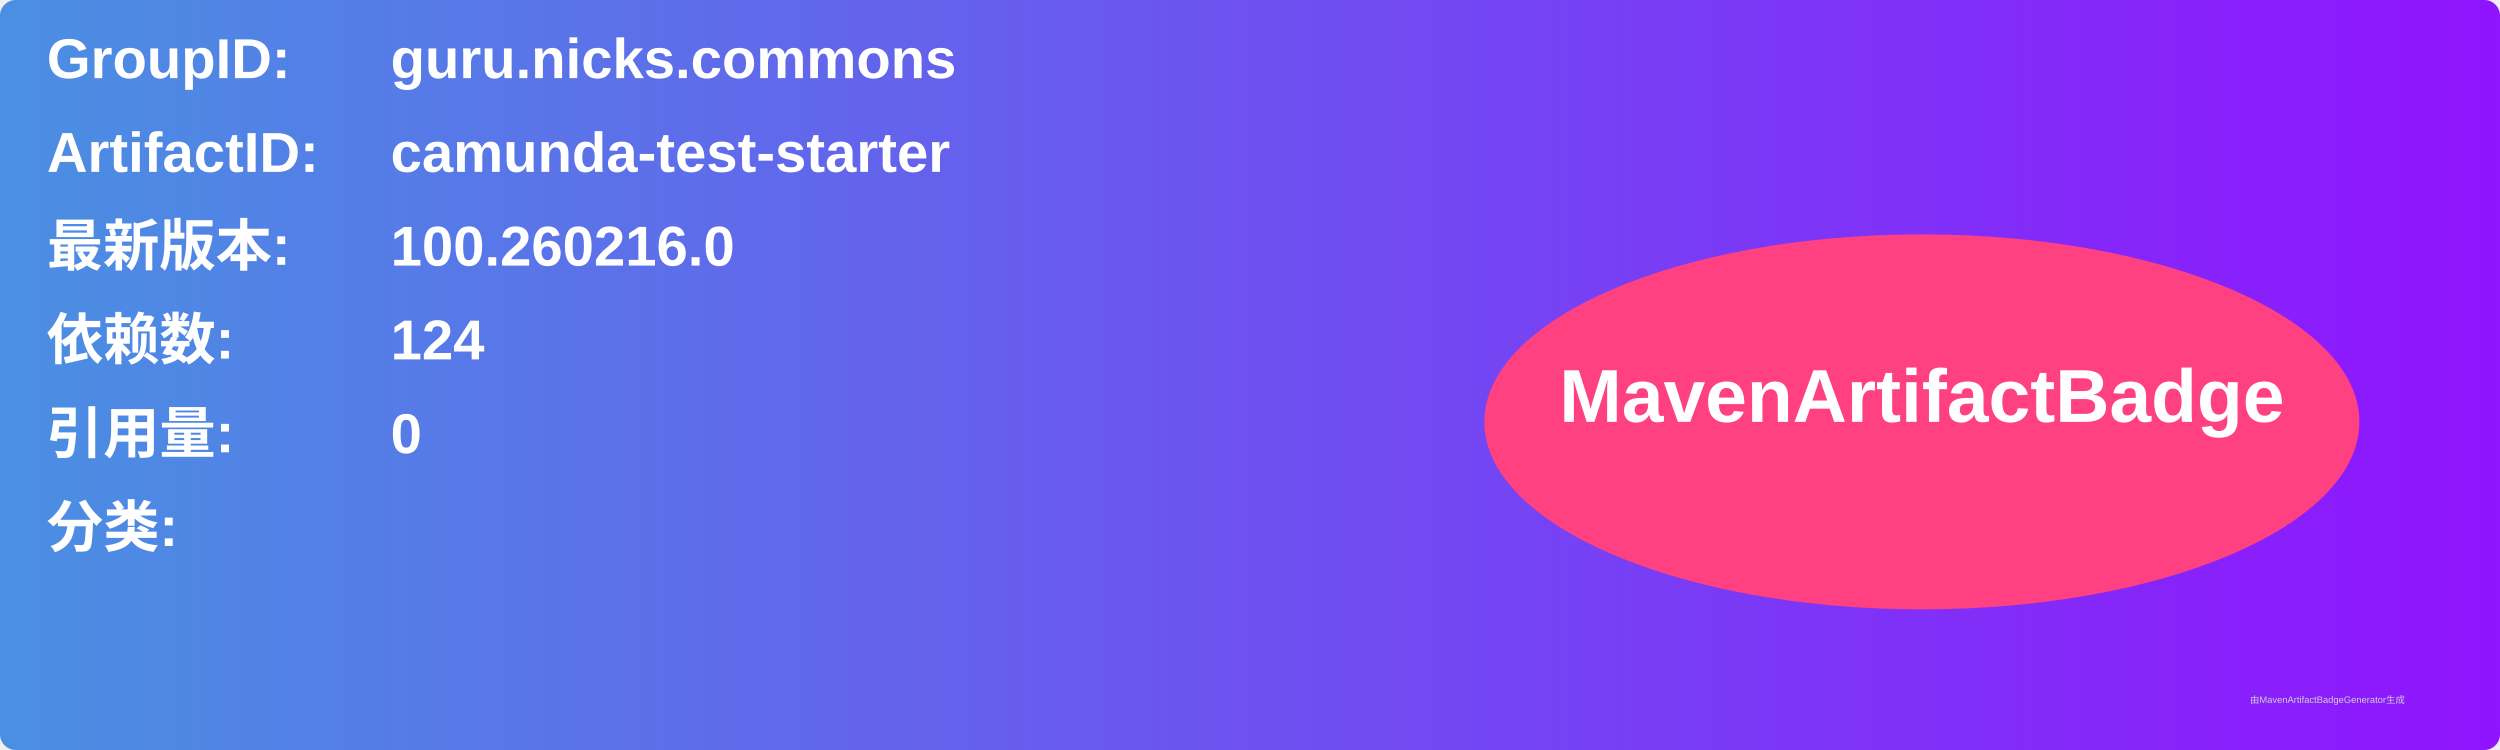
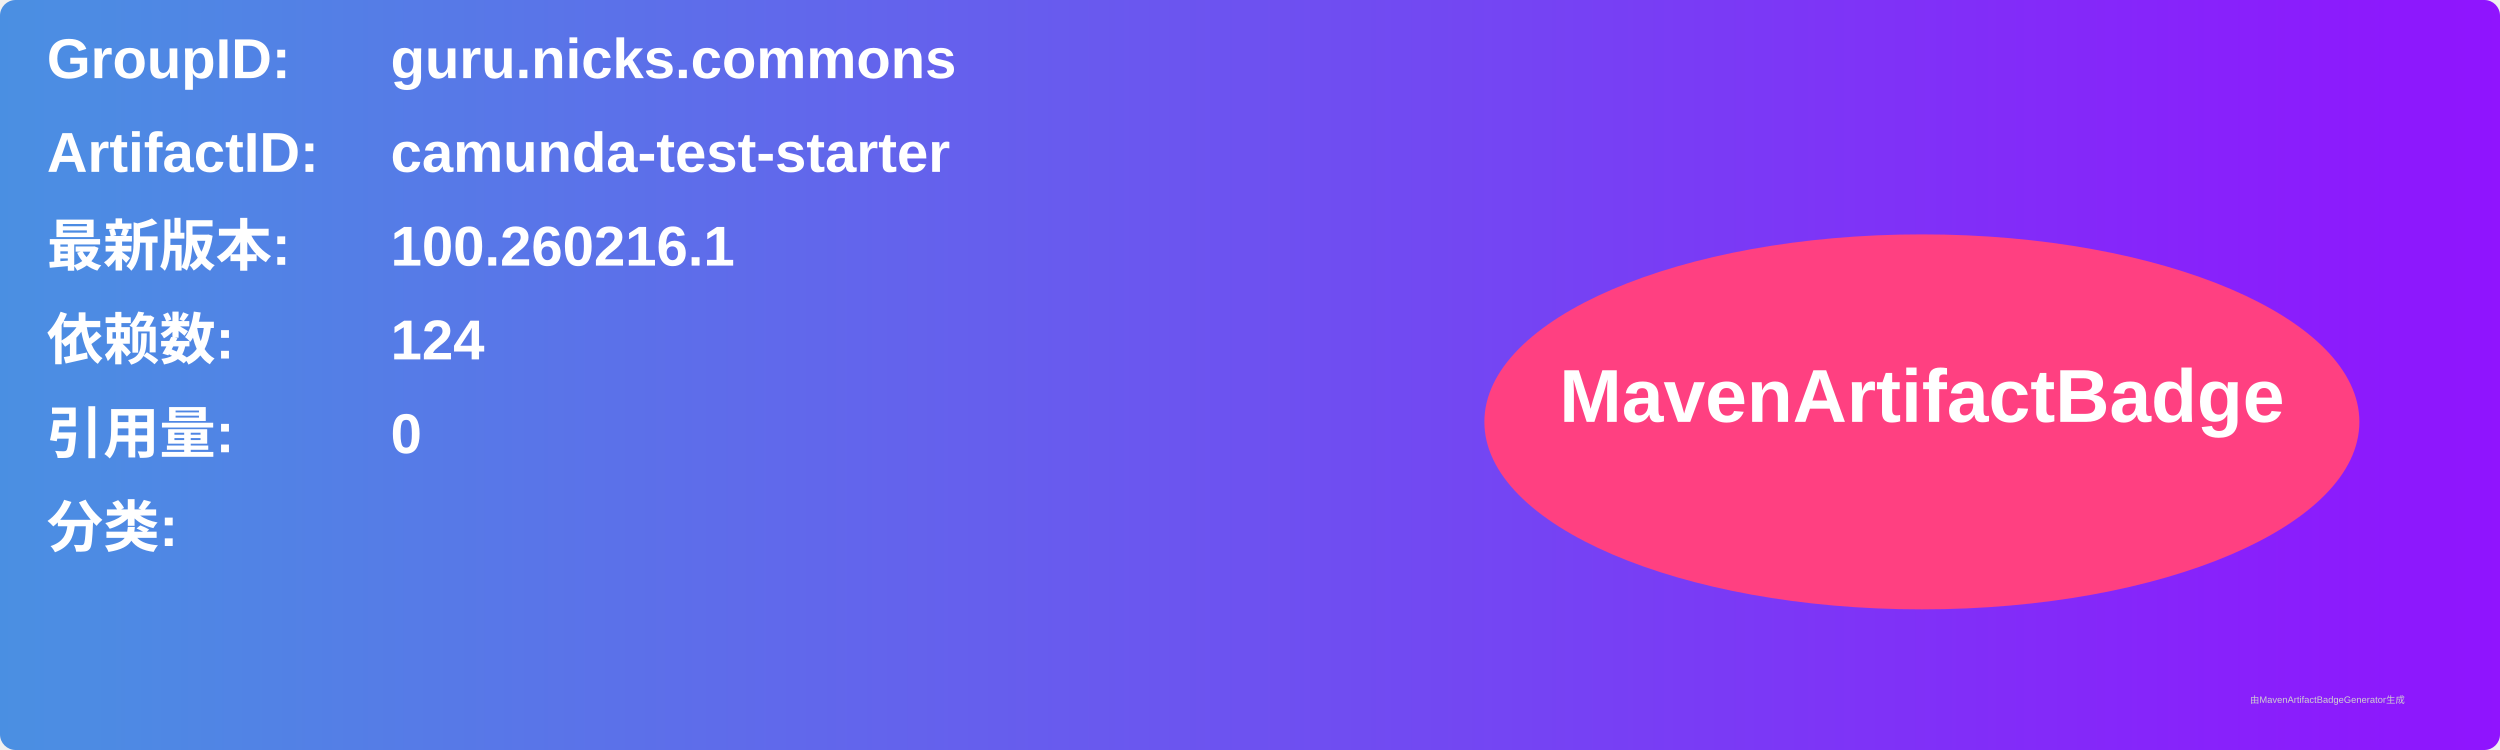
<svg xmlns="http://www.w3.org/2000/svg" width="800" height="240" viewBox="0 0 800 240">
  <linearGradient id="grad" x1="0%" y1="0%" x2="100%" y2="0%">
    <stop offset="0%" stop-color="#4a90e2" />
    <stop offset="100%" stop-color="#9013fe" />
  </linearGradient>
  <rect width="100%" height="100%" rx="5" ry="5" fill="url(#grad)" />
  <g transform="translate(15, 15)">
    <text x="0" y="10" font-family="Arial" font-size="18" fill="white" font-weight="bold" width="260">GroupID:</text>
    <text x="110" y="10" font-family="Arial" font-size="18" fill="white" font-weight="bold" width="460">guru.nicks.commons</text>
    <text x="0" y="40" font-family="Arial" font-size="18" fill="white" font-weight="bold" width="260">ArtifactID:</text>
    <text x="110" y="40" font-family="Arial" font-size="18" fill="white" font-weight="bold" width="460">camunda-test-starter</text>
    <text x="0" y="70" font-family="Arial" font-size="18" fill="white" font-weight="bold">最新版本:</text>
    <text x="110" y="70" font-family="Arial" font-size="18" fill="white" font-weight="bold">
-       <tspan font-weight="bold">100.260216.0</tspan>
+       <tspan font-weight="bold">100.260216.1</tspan>
    </text>
    <text x="0" y="100" font-family="Arial" font-size="18" fill="white" font-weight="bold">依赖数: </text>
    <text x="110" y="100" font-family="Arial" font-size="18" fill="white">
      <tspan font-weight="bold">124</tspan>
    </text>
    <text x="0" y="130" font-family="Arial" font-size="18" fill="white" font-weight="bold">引用量: </text>
    <text x="110" y="130" font-family="Arial" font-size="18" fill="white">
      <tspan font-weight="bold">0</tspan>
    </text>
    <text x="0" y="160" font-family="Arial" font-size="18" fill="white" font-weight="bold">分类:</text>
    <text x="10" y="190" font-family="Arial" font-size="10" fill="white">
      <tspan font-weight="bold" />
    </text>
    <ellipse cx="600" cy="120" rx="140" ry="60" fill="#ff4081" />
    <text x="600" y="120" text-anchor="middle" font-family="Arial" font-size="24" fill="white" font-weight="bold">MavenArtifactBadge</text>
  </g>
  <text x="720" y="225" font-family="Arial" font-size="3" fill="#d0d0d0">由MavenArtifactBadgeGenerator生成</text>
</svg>
